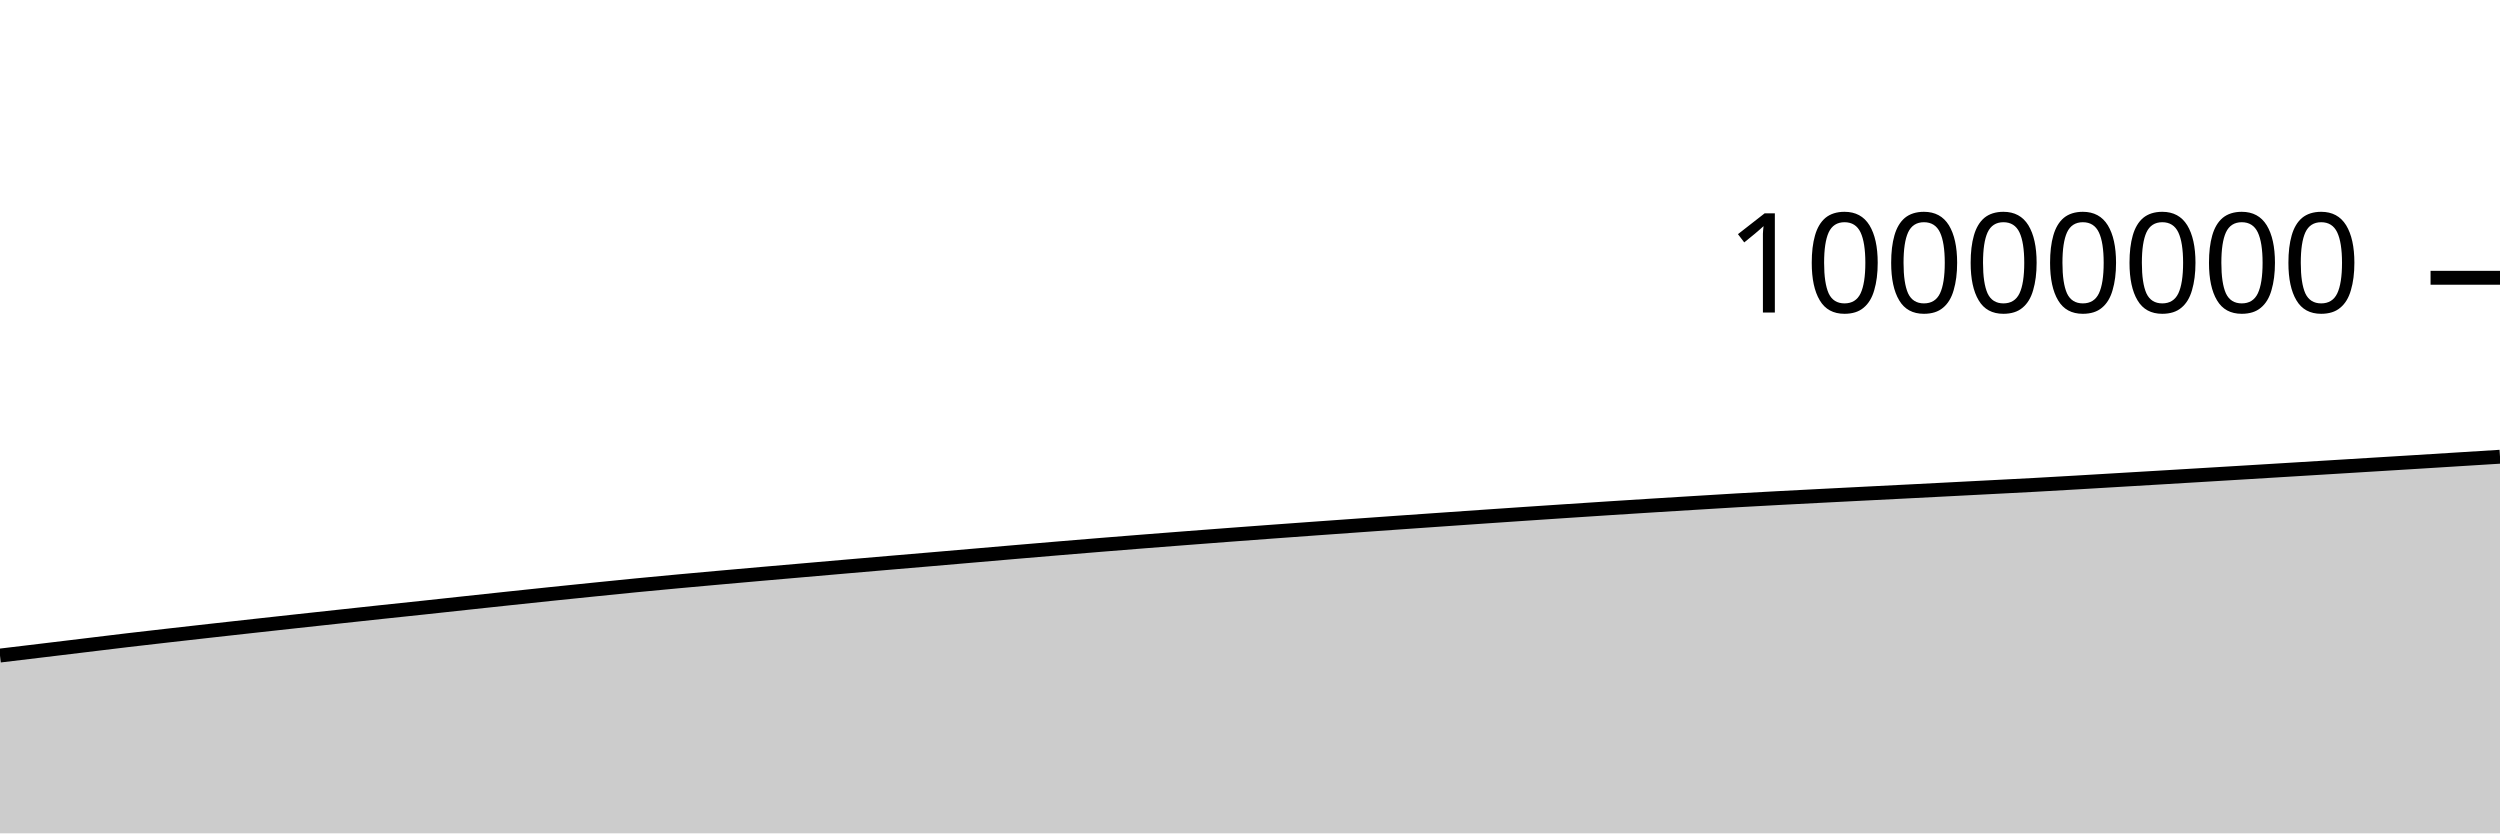
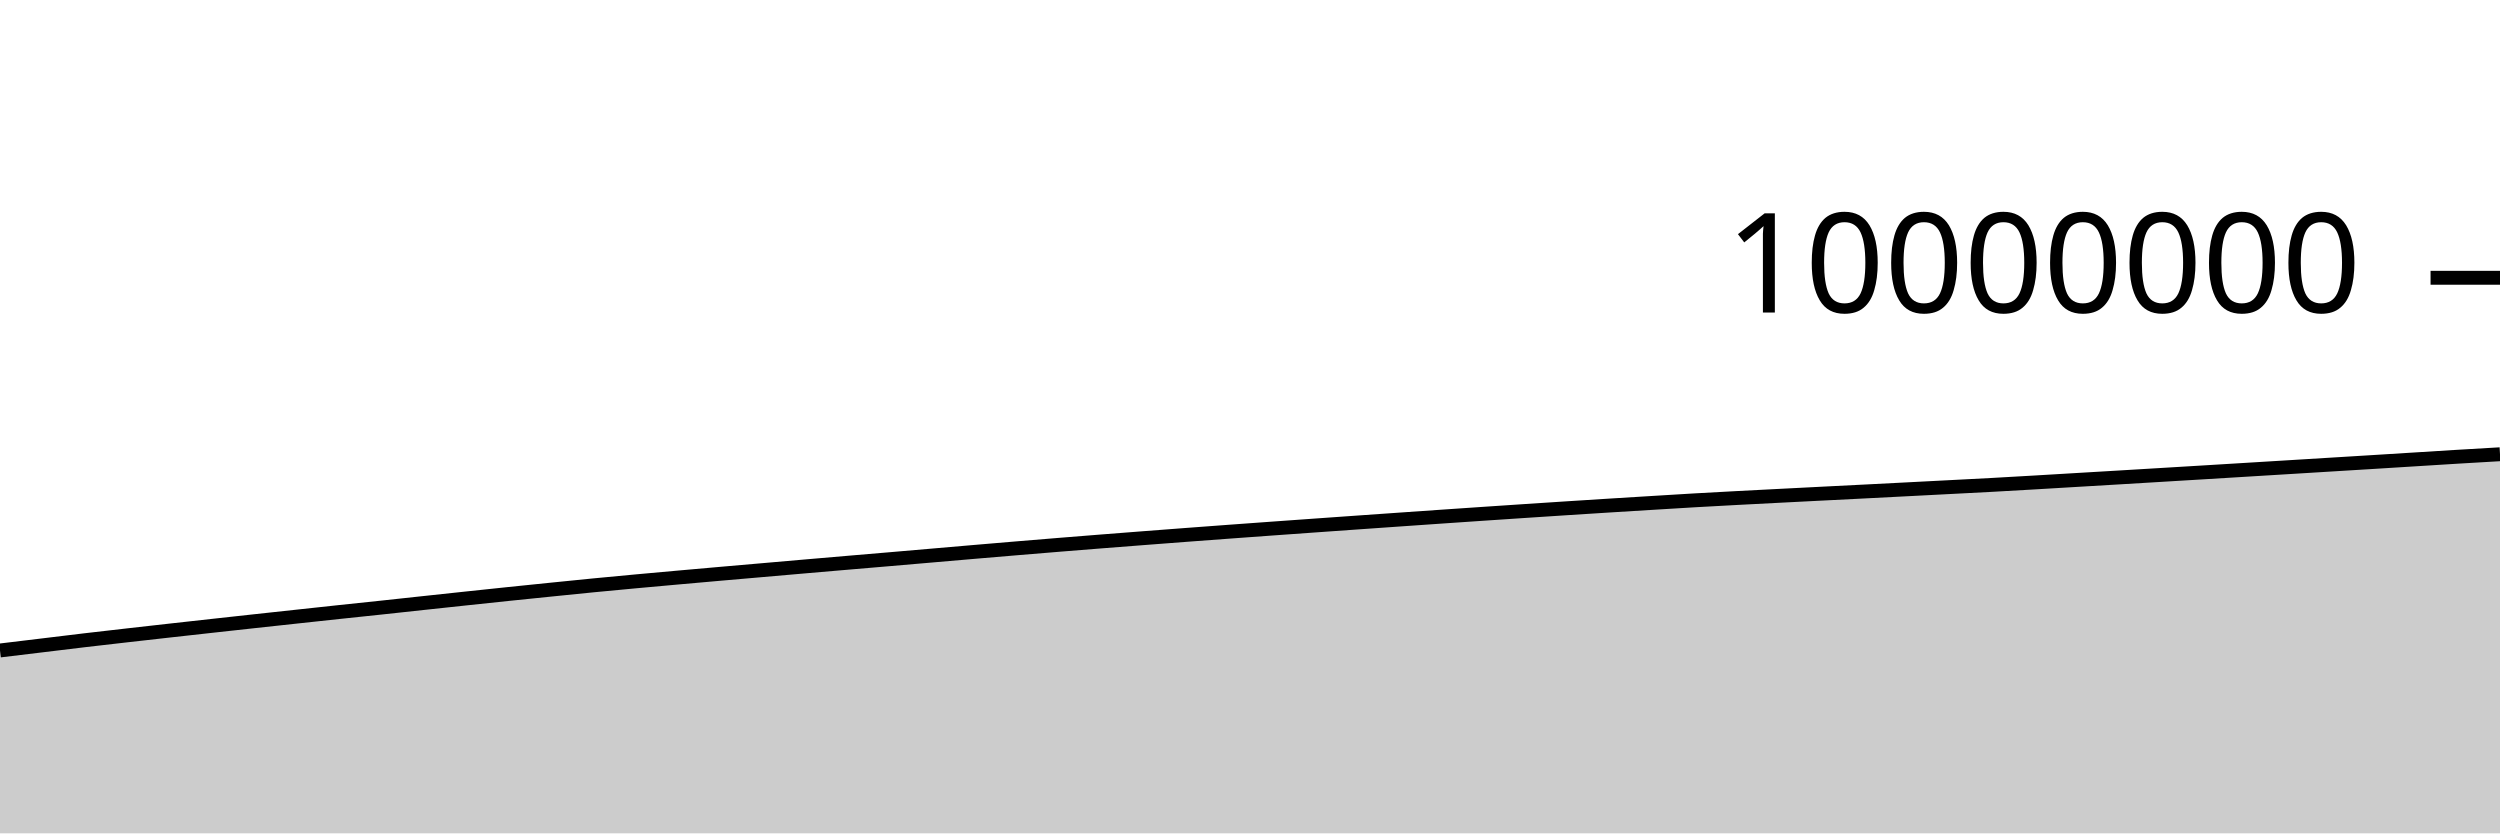
<svg xmlns="http://www.w3.org/2000/svg" viewBox="0 0 180 60">
  <g transform="translate(0,20)">
-     <path class="area" fill="rgba(0, 0, 0, 0.2)" d="M0,27.2C1.017,27.078,2.034,26.956,3.051,26.834C4.068,26.711,5.085,26.589,6.102,26.466C7.119,26.343,8.136,26.217,9.153,26.097C10.169,25.977,11.186,25.862,12.203,25.746C13.22,25.63,14.237,25.516,15.254,25.402C16.271,25.288,17.288,25.175,18.305,25.063C19.322,24.95,20.339,24.839,21.356,24.728C22.373,24.617,23.39,24.507,24.407,24.397C25.424,24.287,26.441,24.177,27.458,24.068C28.475,23.96,29.492,23.855,30.508,23.746C31.525,23.637,32.542,23.525,33.559,23.416C34.576,23.306,35.593,23.197,36.61,23.089C37.627,22.981,38.644,22.873,39.661,22.767C40.678,22.661,41.695,22.557,42.712,22.454C43.729,22.35,44.746,22.246,45.763,22.147C46.78,22.047,47.797,21.952,48.814,21.859C49.831,21.765,50.847,21.674,51.864,21.583C52.881,21.492,53.898,21.402,54.915,21.313C55.932,21.224,56.949,21.136,57.966,21.048C58.983,20.959,60,20.87,61.017,20.782C62.034,20.694,63.051,20.607,64.068,20.52C65.085,20.433,66.102,20.348,67.119,20.261C68.136,20.174,69.153,20.085,70.169,19.998C71.186,19.91,72.203,19.822,73.22,19.735C74.237,19.648,75.254,19.562,76.271,19.477C77.288,19.392,78.305,19.308,79.322,19.225C80.339,19.143,81.356,19.062,82.373,18.981C83.39,18.901,84.407,18.822,85.424,18.744C86.441,18.666,87.458,18.588,88.475,18.511C89.492,18.435,90.508,18.359,91.525,18.284C92.542,18.209,93.559,18.135,94.576,18.062C95.593,17.988,96.61,17.916,97.627,17.844C98.644,17.771,99.661,17.699,100.678,17.627C101.695,17.556,102.712,17.485,103.729,17.414C104.746,17.343,105.763,17.272,106.78,17.202C107.797,17.132,108.814,17.063,109.831,16.994C110.847,16.925,111.864,16.857,112.881,16.79C113.898,16.723,114.915,16.656,115.932,16.59C116.949,16.524,117.966,16.46,118.983,16.396C120,16.332,121.017,16.27,122.034,16.208C123.051,16.146,124.068,16.082,125.085,16.023C126.102,15.965,127.119,15.91,128.136,15.856C129.153,15.802,130.169,15.75,131.186,15.698C132.203,15.646,133.22,15.594,134.237,15.542C135.254,15.491,136.271,15.439,137.288,15.388C138.305,15.336,139.322,15.284,140.339,15.231C141.356,15.179,142.373,15.126,143.39,15.073C144.407,15.02,145.424,14.969,146.441,14.914C147.458,14.858,148.475,14.799,149.492,14.74C150.508,14.681,151.525,14.62,152.542,14.559C153.559,14.499,154.576,14.438,155.593,14.378C156.61,14.317,157.627,14.256,158.644,14.195C159.661,14.134,160.678,14.073,161.695,14.011C162.712,13.949,163.729,13.887,164.746,13.825C165.763,13.763,166.78,13.701,167.797,13.639C168.814,13.577,169.831,13.514,170.847,13.452C171.864,13.39,172.881,13.327,173.898,13.265C174.915,13.202,175.932,13.139,176.949,13.075C177.966,13.012,178.983,12.948,180,12.885L180,40C178.983,40,177.966,40,176.949,40C175.932,40,174.915,40,173.898,40C172.881,40,171.864,40,170.847,40C169.831,40,168.814,40,167.797,40C166.78,40,165.763,40,164.746,40C163.729,40,162.712,40,161.695,40C160.678,40,159.661,40,158.644,40C157.627,40,156.61,40,155.593,40C154.576,40,153.559,40,152.542,40C151.525,40,150.508,40,149.492,40C148.475,40,147.458,40,146.441,40C145.424,40,144.407,40,143.39,40C142.373,40,141.356,40,140.339,40C139.322,40,138.305,40,137.288,40C136.271,40,135.254,40,134.237,40C133.22,40,132.203,40,131.186,40C130.169,40,129.153,40,128.136,40C127.119,40,126.102,40,125.085,40C124.068,40,123.051,40,122.034,40C121.017,40,120,40,118.983,40C117.966,40,116.949,40,115.932,40C114.915,40,113.898,40,112.881,40C111.864,40,110.847,40,109.831,40C108.814,40,107.797,40,106.78,40C105.763,40,104.746,40,103.729,40C102.712,40,101.695,40,100.678,40C99.661,40,98.644,40,97.627,40C96.61,40,95.593,40,94.576,40C93.559,40,92.542,40,91.525,40C90.508,40,89.492,40,88.475,40C87.458,40,86.441,40,85.424,40C84.407,40,83.39,40,82.373,40C81.356,40,80.339,40,79.322,40C78.305,40,77.288,40,76.271,40C75.254,40,74.237,40,73.22,40C72.203,40,71.186,40,70.169,40C69.153,40,68.136,40,67.119,40C66.102,40,65.085,40,64.068,40C63.051,40,62.034,40,61.017,40C60,40,58.983,40,57.966,40C56.949,40,55.932,40,54.915,40C53.898,40,52.881,40,51.864,40C50.847,40,49.831,40,48.814,40C47.797,40,46.78,40,45.763,40C44.746,40,43.729,40,42.712,40C41.695,40,40.678,40,39.661,40C38.644,40,37.627,40,36.61,40C35.593,40,34.576,40,33.559,40C32.542,40,31.525,40,30.508,40C29.492,40,28.475,40,27.458,40C26.441,40,25.424,40,24.407,40C23.39,40,22.373,40,21.356,40C20.339,40,19.322,40,18.305,40C17.288,40,16.271,40,15.254,40C14.237,40,13.22,40,12.203,40C11.186,40,10.169,40,9.153,40C8.136,40,7.119,40,6.102,40C5.085,40,4.068,40,3.051,40C2.034,40,1.017,40,0,40Z" />
-     <path class="line" stroke="black" fill="none" d="M0,27.2C1.017,27.078,2.034,26.956,3.051,26.834C4.068,26.711,5.085,26.589,6.102,26.466C7.119,26.343,8.136,26.217,9.153,26.097C10.169,25.977,11.186,25.862,12.203,25.746C13.22,25.63,14.237,25.516,15.254,25.402C16.271,25.288,17.288,25.175,18.305,25.063C19.322,24.95,20.339,24.839,21.356,24.728C22.373,24.617,23.39,24.507,24.407,24.397C25.424,24.287,26.441,24.177,27.458,24.068C28.475,23.96,29.492,23.855,30.508,23.746C31.525,23.637,32.542,23.525,33.559,23.416C34.576,23.306,35.593,23.197,36.61,23.089C37.627,22.981,38.644,22.873,39.661,22.767C40.678,22.661,41.695,22.557,42.712,22.454C43.729,22.35,44.746,22.246,45.763,22.147C46.78,22.047,47.797,21.952,48.814,21.859C49.831,21.765,50.847,21.674,51.864,21.583C52.881,21.492,53.898,21.402,54.915,21.313C55.932,21.224,56.949,21.136,57.966,21.048C58.983,20.959,60,20.87,61.017,20.782C62.034,20.694,63.051,20.607,64.068,20.52C65.085,20.433,66.102,20.348,67.119,20.261C68.136,20.174,69.153,20.085,70.169,19.998C71.186,19.91,72.203,19.822,73.22,19.735C74.237,19.648,75.254,19.562,76.271,19.477C77.288,19.392,78.305,19.308,79.322,19.225C80.339,19.143,81.356,19.062,82.373,18.981C83.39,18.901,84.407,18.822,85.424,18.744C86.441,18.666,87.458,18.588,88.475,18.511C89.492,18.435,90.508,18.359,91.525,18.284C92.542,18.209,93.559,18.135,94.576,18.062C95.593,17.988,96.61,17.916,97.627,17.844C98.644,17.771,99.661,17.699,100.678,17.627C101.695,17.556,102.712,17.485,103.729,17.414C104.746,17.343,105.763,17.272,106.78,17.202C107.797,17.132,108.814,17.063,109.831,16.994C110.847,16.925,111.864,16.857,112.881,16.79C113.898,16.723,114.915,16.656,115.932,16.59C116.949,16.524,117.966,16.46,118.983,16.396C120,16.332,121.017,16.27,122.034,16.208C123.051,16.146,124.068,16.082,125.085,16.023C126.102,15.965,127.119,15.91,128.136,15.856C129.153,15.802,130.169,15.75,131.186,15.698C132.203,15.646,133.22,15.594,134.237,15.542C135.254,15.491,136.271,15.439,137.288,15.388C138.305,15.336,139.322,15.284,140.339,15.231C141.356,15.179,142.373,15.126,143.39,15.073C144.407,15.02,145.424,14.969,146.441,14.914C147.458,14.858,148.475,14.799,149.492,14.74C150.508,14.681,151.525,14.62,152.542,14.559C153.559,14.499,154.576,14.438,155.593,14.378C156.61,14.317,157.627,14.256,158.644,14.195C159.661,14.134,160.678,14.073,161.695,14.011C162.712,13.949,163.729,13.887,164.746,13.825C165.763,13.763,166.78,13.701,167.797,13.639C168.814,13.577,169.831,13.514,170.847,13.452C171.864,13.39,172.881,13.327,173.898,13.265C174.915,13.202,175.932,13.139,176.949,13.075C177.966,13.012,178.983,12.948,180,12.885" />
+     <path class="area" fill="rgba(0, 0, 0, 0.2)" d="M0,26.834C1.017,26.711,2.034,26.589,3.051,26.466C4.068,26.343,5.085,26.217,6.102,26.097C7.119,25.977,8.136,25.862,9.153,25.746C10.169,25.631,11.186,25.516,12.203,25.402C13.22,25.288,14.237,25.175,15.254,25.063C16.271,24.95,17.288,24.839,18.305,24.728C19.322,24.617,20.339,24.507,21.356,24.397C22.373,24.287,23.39,24.177,24.407,24.068C25.424,23.96,26.441,23.855,27.458,23.746C28.475,23.637,29.492,23.525,30.508,23.416C31.525,23.306,32.542,23.197,33.559,23.089C34.576,22.981,35.593,22.873,36.61,22.767C37.627,22.662,38.644,22.557,39.661,22.454C40.678,22.35,41.695,22.246,42.712,22.147C43.729,22.047,44.746,21.952,45.763,21.859C46.78,21.765,47.797,21.674,48.814,21.583C49.831,21.492,50.847,21.402,51.864,21.313C52.881,21.224,53.898,21.136,54.915,21.048C55.932,20.959,56.949,20.87,57.966,20.782C58.983,20.695,60,20.607,61.017,20.52C62.034,20.433,63.051,20.348,64.068,20.261C65.085,20.174,66.102,20.085,67.119,19.998C68.136,19.91,69.153,19.822,70.169,19.735C71.186,19.648,72.203,19.562,73.22,19.477C74.237,19.393,75.254,19.308,76.271,19.225C77.288,19.143,78.305,19.062,79.322,18.981C80.339,18.901,81.356,18.822,82.373,18.744C83.39,18.666,84.407,18.588,85.424,18.511C86.441,18.435,87.458,18.359,88.475,18.284C89.492,18.209,90.508,18.135,91.525,18.062C92.542,17.988,93.559,17.916,94.576,17.844C95.593,17.771,96.61,17.699,97.627,17.628C98.644,17.556,99.661,17.485,100.678,17.414C101.695,17.343,102.712,17.272,103.729,17.202C104.746,17.132,105.763,17.063,106.78,16.994C107.797,16.925,108.814,16.858,109.831,16.79C110.847,16.723,111.864,16.656,112.881,16.59C113.898,16.524,114.915,16.46,115.932,16.396C116.949,16.332,117.966,16.27,118.983,16.208C120,16.146,121.017,16.082,122.034,16.023C123.051,15.965,124.068,15.91,125.085,15.856C126.102,15.802,127.119,15.75,128.136,15.698C129.153,15.646,130.169,15.594,131.186,15.542C132.203,15.491,133.22,15.439,134.237,15.388C135.254,15.336,136.271,15.284,137.288,15.231C138.305,15.179,139.322,15.126,140.339,15.073C141.356,15.02,142.373,14.969,143.39,14.914C144.407,14.858,145.424,14.799,146.441,14.74C147.458,14.681,148.475,14.62,149.492,14.559C150.508,14.499,151.525,14.438,152.542,14.378C153.559,14.317,154.576,14.256,155.593,14.195C156.61,14.134,157.627,14.073,158.644,14.011C159.661,13.949,160.678,13.887,161.695,13.825C162.712,13.763,163.729,13.701,164.746,13.639C165.763,13.577,166.78,13.514,167.797,13.452C168.814,13.39,169.831,13.327,170.847,13.265C171.864,13.202,172.881,13.139,173.898,13.075C174.915,13.012,175.932,12.946,176.949,12.885C177.966,12.823,178.983,12.764,180,12.706L180,40C178.983,40,177.966,40,176.949,40C175.932,40,174.915,40,173.898,40C172.881,40,171.864,40,170.847,40C169.831,40,168.814,40,167.797,40C166.78,40,165.763,40,164.746,40C163.729,40,162.712,40,161.695,40C160.678,40,159.661,40,158.644,40C157.627,40,156.61,40,155.593,40C154.576,40,153.559,40,152.542,40C151.525,40,150.508,40,149.492,40C148.475,40,147.458,40,146.441,40C145.424,40,144.407,40,143.39,40C142.373,40,141.356,40,140.339,40C139.322,40,138.305,40,137.288,40C136.271,40,135.254,40,134.237,40C133.22,40,132.203,40,131.186,40C130.169,40,129.153,40,128.136,40C127.119,40,126.102,40,125.085,40C124.068,40,123.051,40,122.034,40C121.017,40,120,40,118.983,40C117.966,40,116.949,40,115.932,40C114.915,40,113.898,40,112.881,40C111.864,40,110.847,40,109.831,40C108.814,40,107.797,40,106.78,40C105.763,40,104.746,40,103.729,40C102.712,40,101.695,40,100.678,40C99.661,40,98.644,40,97.627,40C96.61,40,95.593,40,94.576,40C93.559,40,92.542,40,91.525,40C90.508,40,89.492,40,88.475,40C87.458,40,86.441,40,85.424,40C84.407,40,83.39,40,82.373,40C81.356,40,80.339,40,79.322,40C78.305,40,77.288,40,76.271,40C75.254,40,74.237,40,73.22,40C72.203,40,71.186,40,70.169,40C69.153,40,68.136,40,67.119,40C66.102,40,65.085,40,64.068,40C63.051,40,62.034,40,61.017,40C60,40,58.983,40,57.966,40C56.949,40,55.932,40,54.915,40C53.898,40,52.881,40,51.864,40C50.847,40,49.831,40,48.814,40C47.797,40,46.78,40,45.763,40C44.746,40,43.729,40,42.712,40C41.695,40,40.678,40,39.661,40C38.644,40,37.627,40,36.61,40C35.593,40,34.576,40,33.559,40C32.542,40,31.525,40,30.508,40C29.492,40,28.475,40,27.458,40C26.441,40,25.424,40,24.407,40C23.39,40,22.373,40,21.356,40C20.339,40,19.322,40,18.305,40C17.288,40,16.271,40,15.254,40C14.237,40,13.22,40,12.203,40C11.186,40,10.169,40,9.153,40C8.136,40,7.119,40,6.102,40C5.085,40,4.068,40,3.051,40C2.034,40,1.017,40,0,40Z" />
+     <path class="line" stroke="black" fill="none" d="M0,26.834C1.017,26.711,2.034,26.589,3.051,26.466C4.068,26.343,5.085,26.217,6.102,26.097C7.119,25.977,8.136,25.862,9.153,25.746C10.169,25.631,11.186,25.516,12.203,25.402C13.22,25.288,14.237,25.175,15.254,25.063C16.271,24.95,17.288,24.839,18.305,24.728C19.322,24.617,20.339,24.507,21.356,24.397C22.373,24.287,23.39,24.177,24.407,24.068C25.424,23.96,26.441,23.855,27.458,23.746C28.475,23.637,29.492,23.525,30.508,23.416C31.525,23.306,32.542,23.197,33.559,23.089C34.576,22.981,35.593,22.873,36.61,22.767C37.627,22.662,38.644,22.557,39.661,22.454C40.678,22.35,41.695,22.246,42.712,22.147C43.729,22.047,44.746,21.952,45.763,21.859C46.78,21.765,47.797,21.674,48.814,21.583C49.831,21.492,50.847,21.402,51.864,21.313C52.881,21.224,53.898,21.136,54.915,21.048C55.932,20.959,56.949,20.87,57.966,20.782C58.983,20.695,60,20.607,61.017,20.52C62.034,20.433,63.051,20.348,64.068,20.261C65.085,20.174,66.102,20.085,67.119,19.998C68.136,19.91,69.153,19.822,70.169,19.735C71.186,19.648,72.203,19.562,73.22,19.477C74.237,19.393,75.254,19.308,76.271,19.225C77.288,19.143,78.305,19.062,79.322,18.981C80.339,18.901,81.356,18.822,82.373,18.744C83.39,18.666,84.407,18.588,85.424,18.511C86.441,18.435,87.458,18.359,88.475,18.284C89.492,18.209,90.508,18.135,91.525,18.062C92.542,17.988,93.559,17.916,94.576,17.844C95.593,17.771,96.61,17.699,97.627,17.628C98.644,17.556,99.661,17.485,100.678,17.414C101.695,17.343,102.712,17.272,103.729,17.202C104.746,17.132,105.763,17.063,106.78,16.994C107.797,16.925,108.814,16.858,109.831,16.79C110.847,16.723,111.864,16.656,112.881,16.59C113.898,16.524,114.915,16.46,115.932,16.396C116.949,16.332,117.966,16.27,118.983,16.208C120,16.146,121.017,16.082,122.034,16.023C123.051,15.965,124.068,15.91,125.085,15.856C126.102,15.802,127.119,15.75,128.136,15.698C129.153,15.646,130.169,15.594,131.186,15.542C132.203,15.491,133.22,15.439,134.237,15.388C135.254,15.336,136.271,15.284,137.288,15.231C138.305,15.179,139.322,15.126,140.339,15.073C141.356,15.02,142.373,14.969,143.39,14.914C144.407,14.858,145.424,14.799,146.441,14.74C147.458,14.681,148.475,14.62,149.492,14.559C150.508,14.499,151.525,14.438,152.542,14.378C153.559,14.317,154.576,14.256,155.593,14.195C156.61,14.134,157.627,14.073,158.644,14.011C159.661,13.949,160.678,13.887,161.695,13.825C162.712,13.763,163.729,13.701,164.746,13.639C165.763,13.577,166.78,13.514,167.797,13.452C168.814,13.39,169.831,13.327,170.847,13.265C171.864,13.202,172.881,13.139,173.898,13.075C174.915,13.012,175.932,12.946,176.949,12.885C177.966,12.823,178.983,12.764,180,12.706" />
    <path class="axis-ceiling" stroke-width="1" stroke="black" fill="none" d="M175,0L180,0" />
    <text class="axis-ceiling-label" font-family="sans-serif" text-anchor="end" font-size="10px" x="170" y="2.5">10000000</text>
  </g>
</svg>
